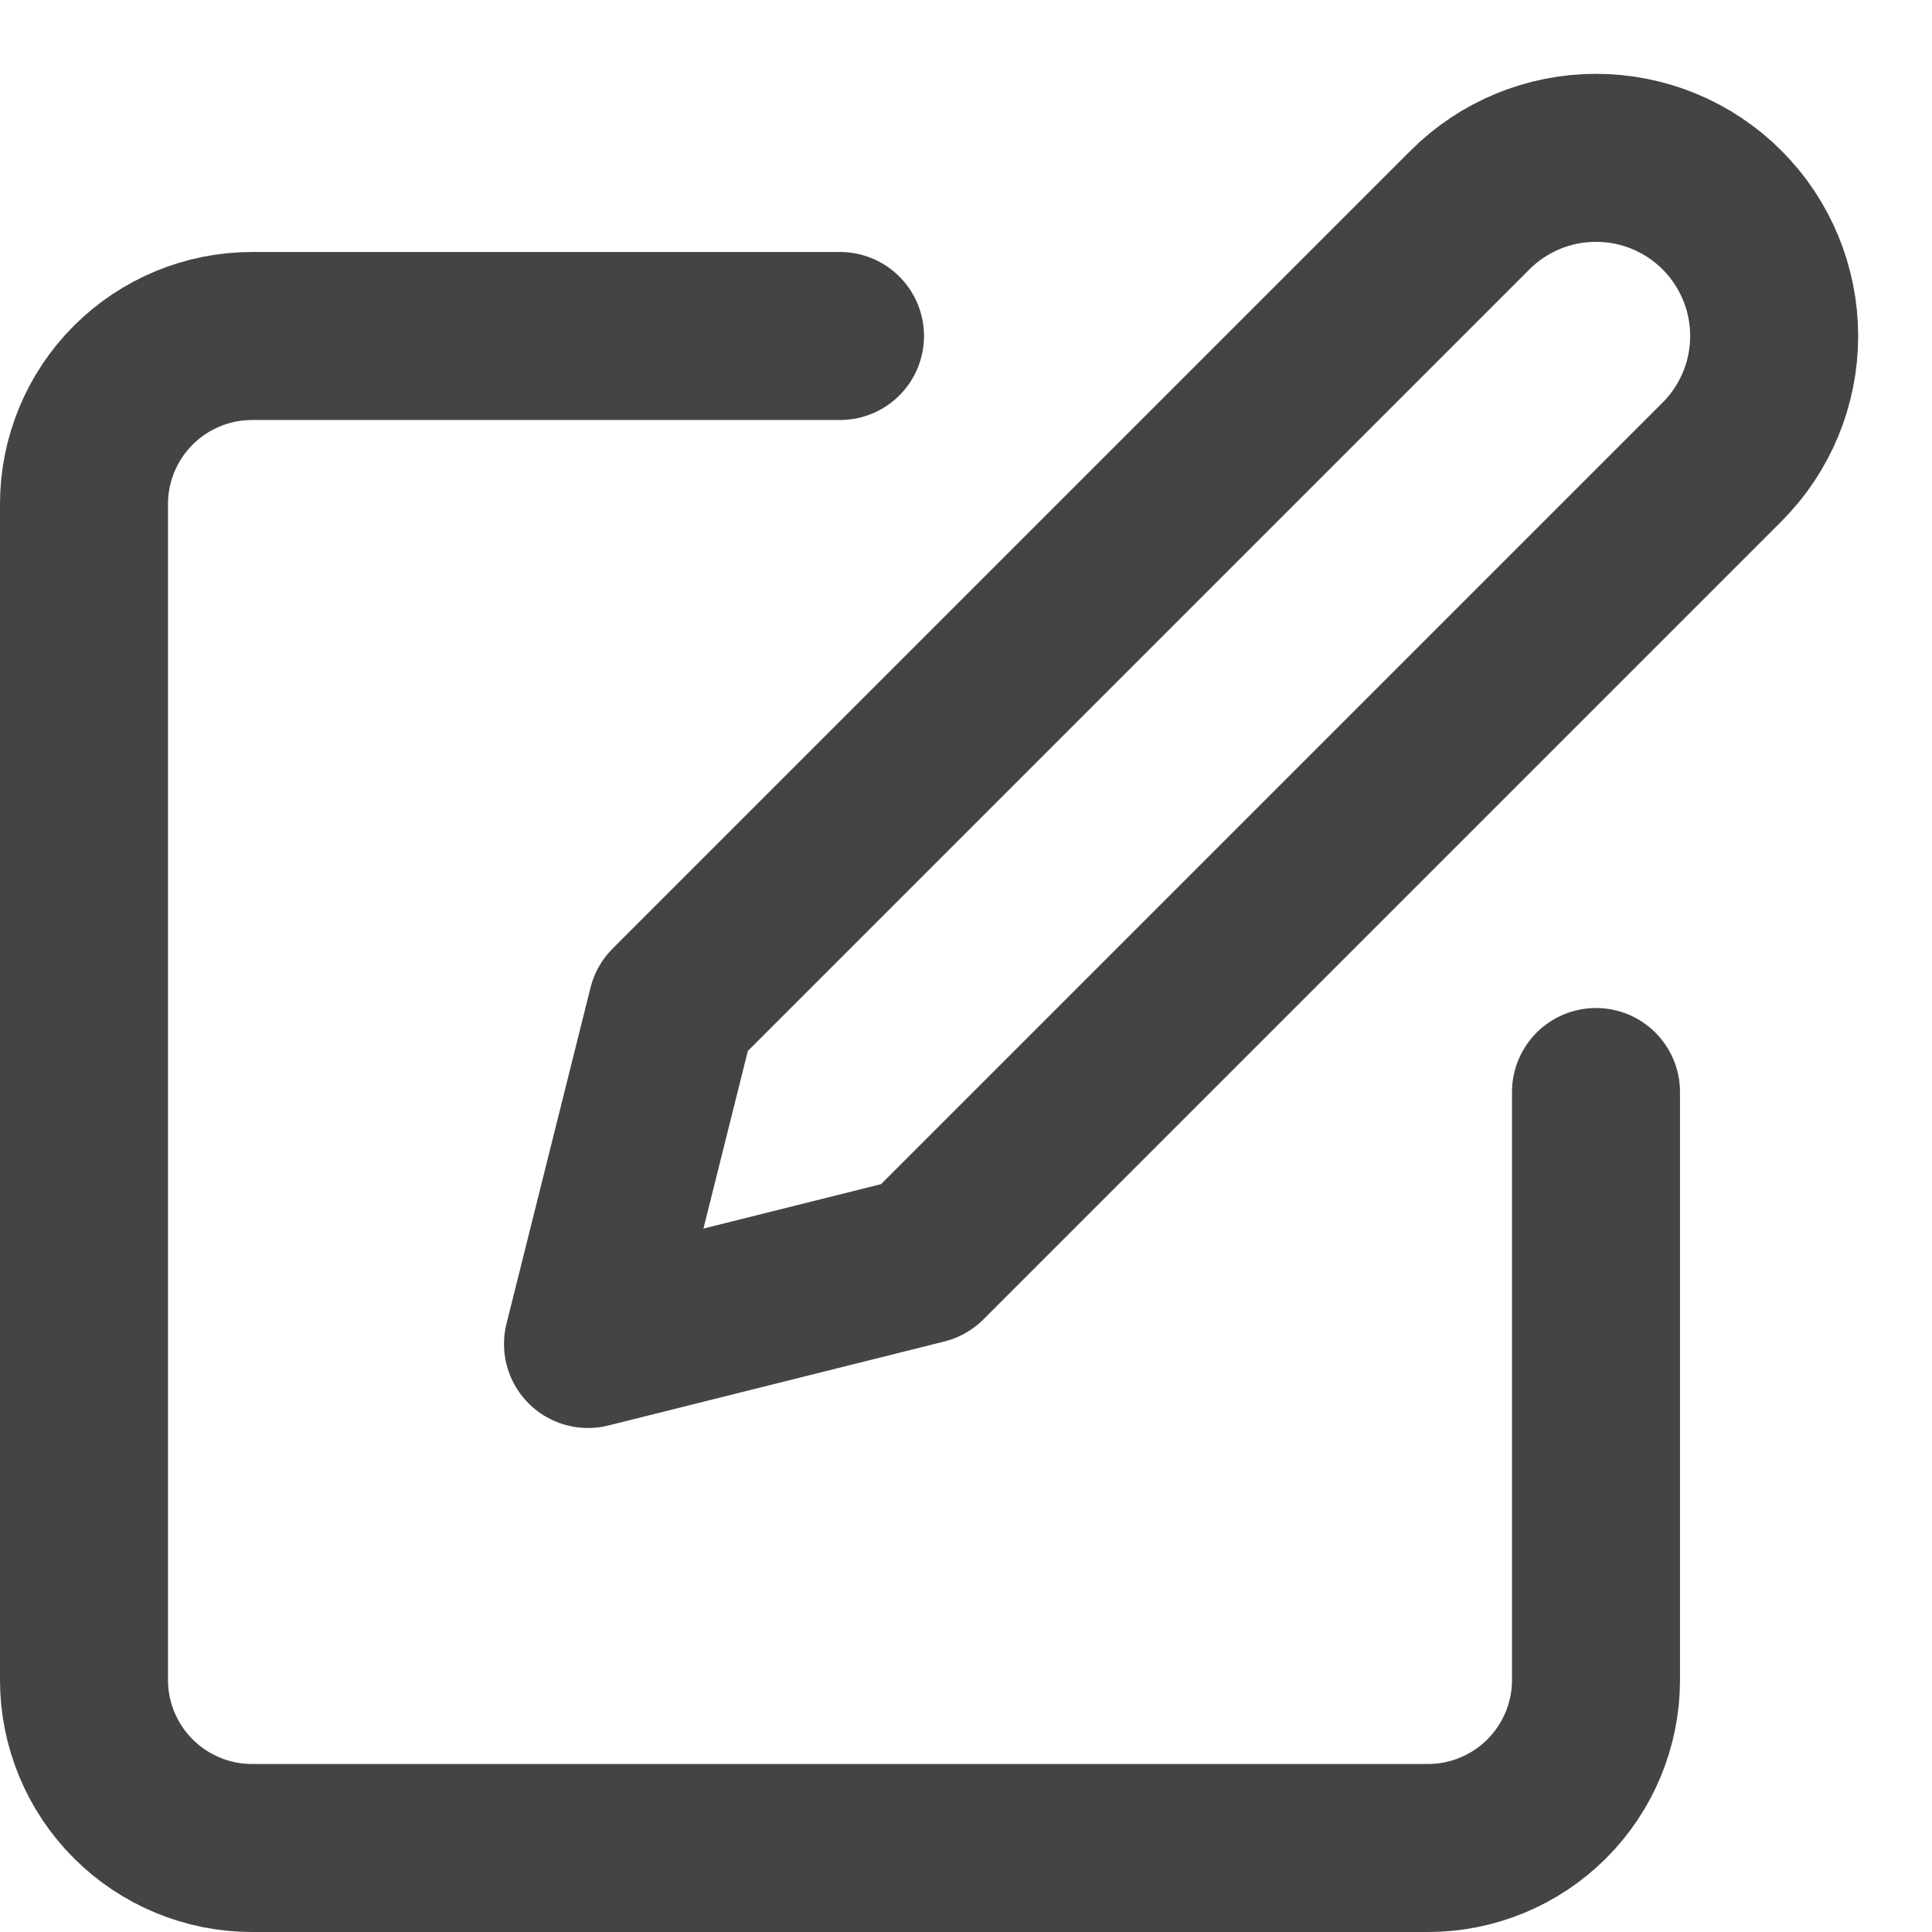
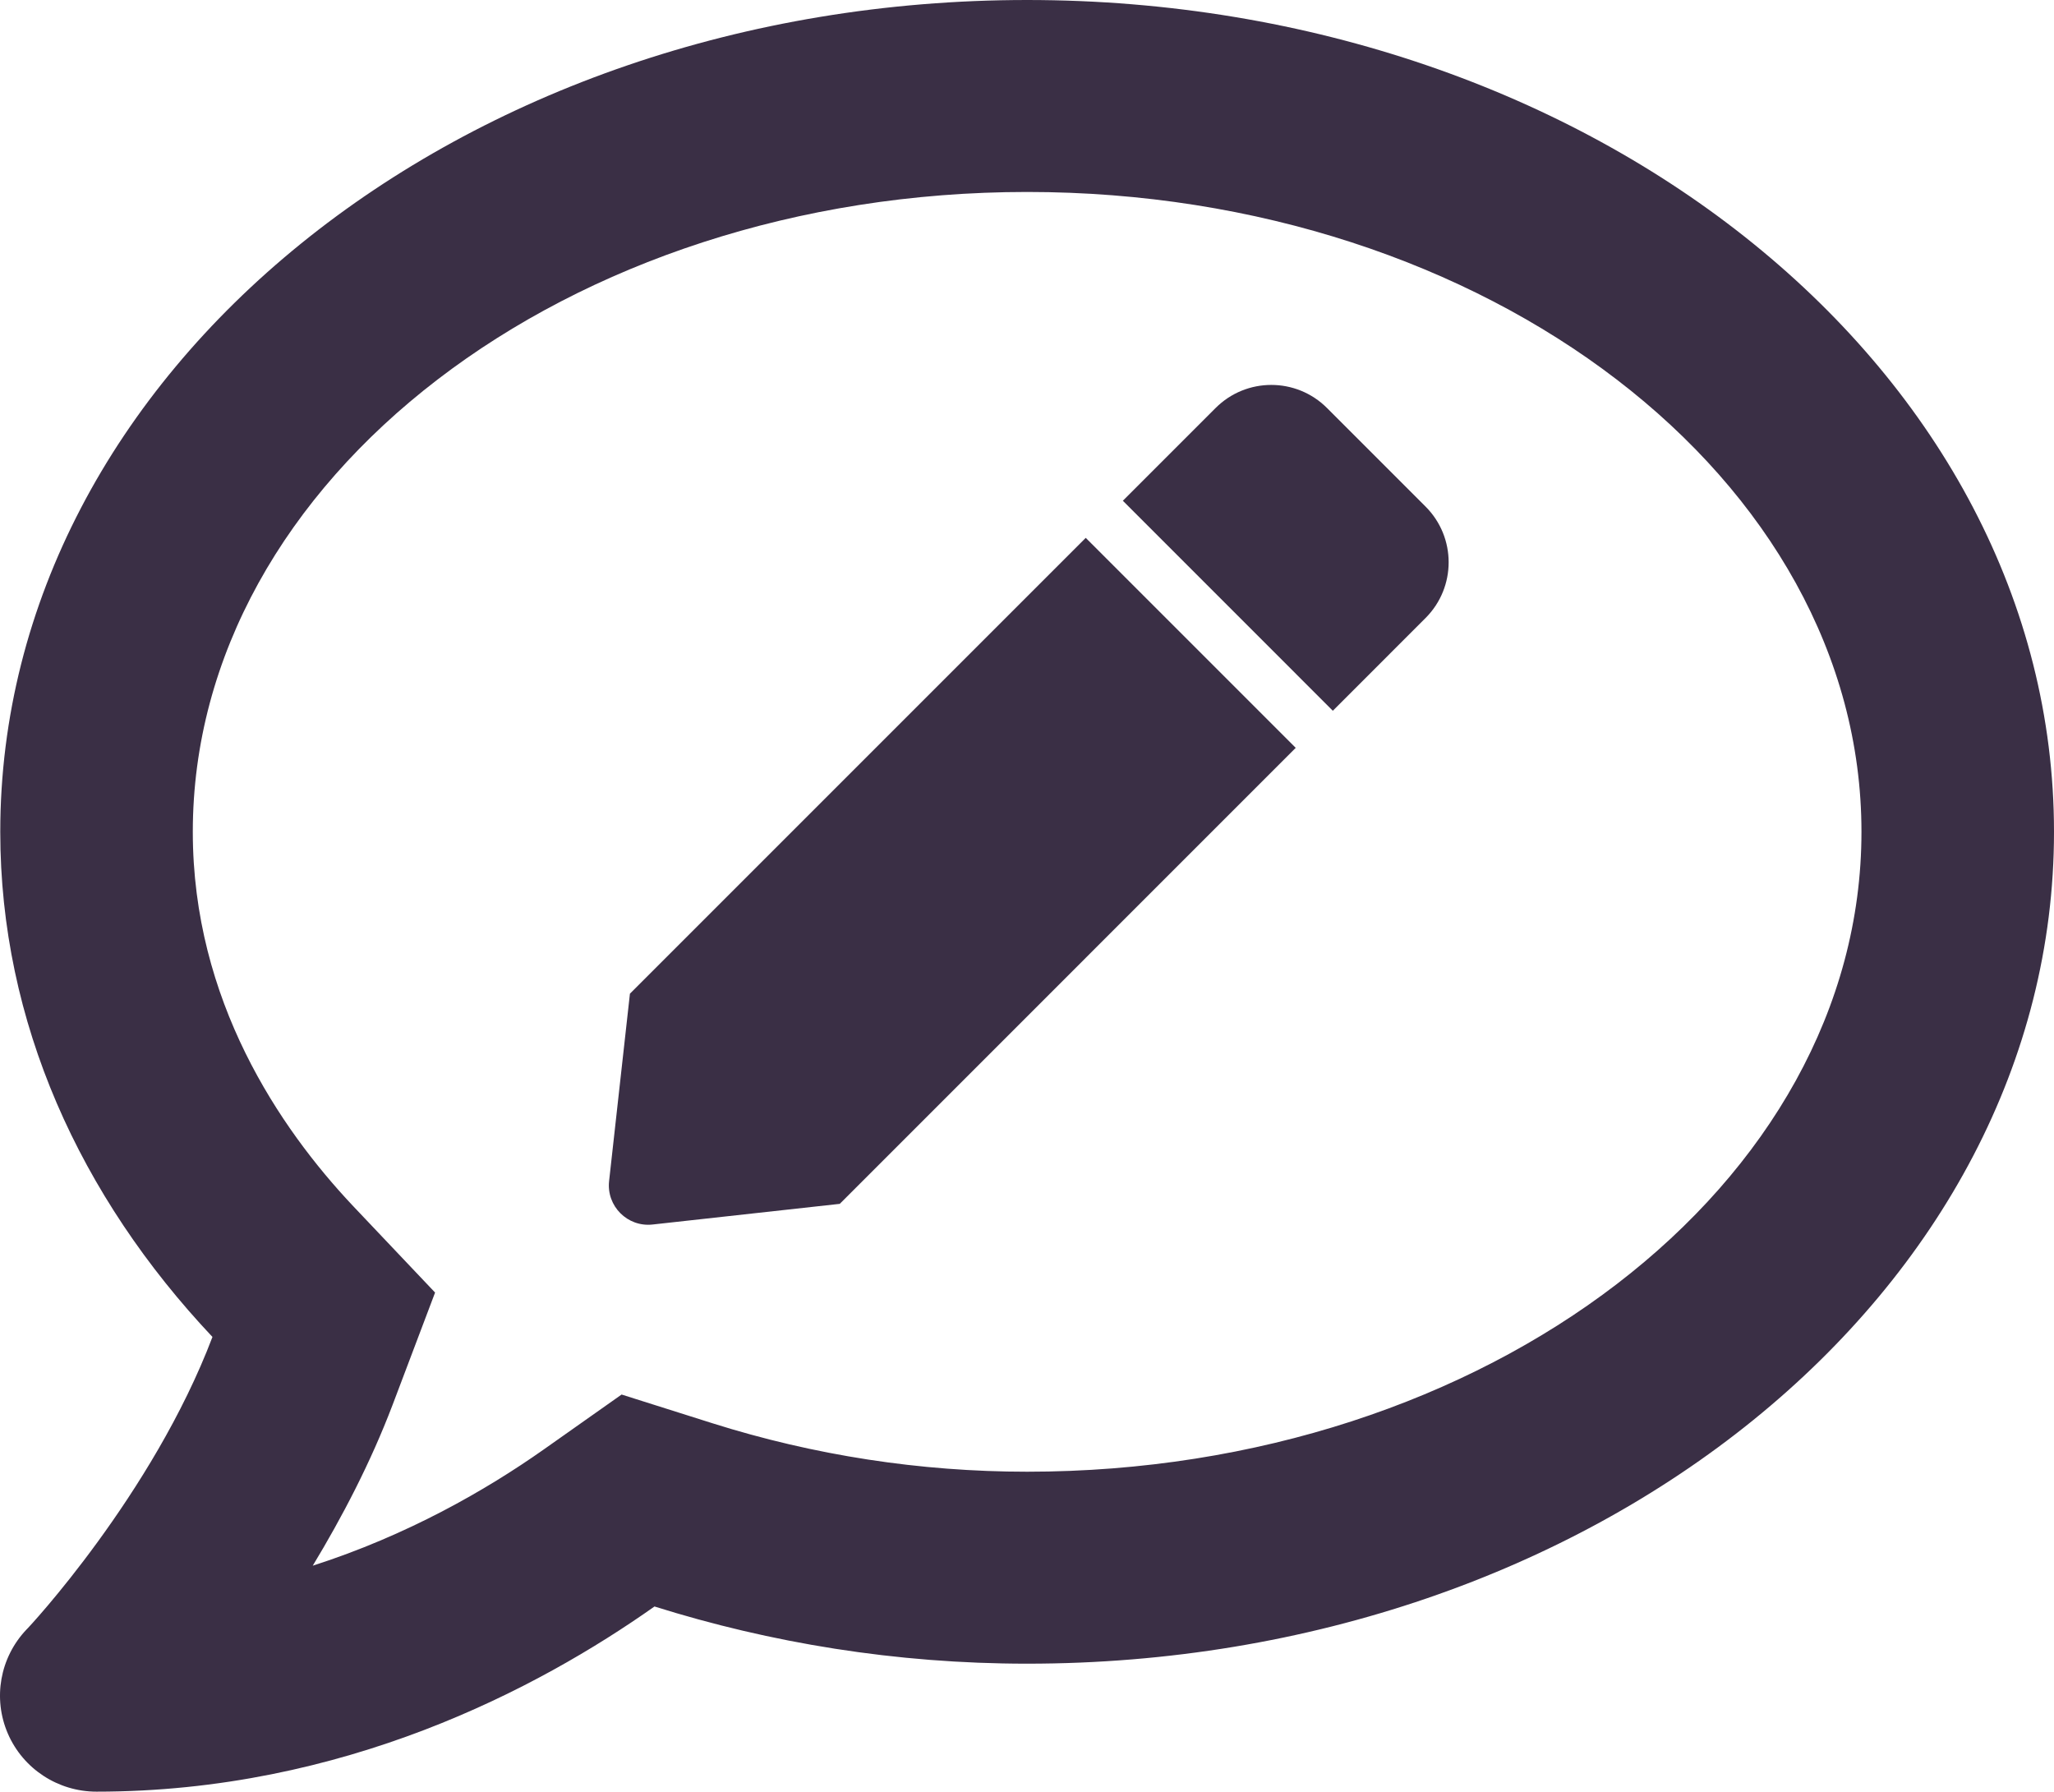
- <svg xmlns="http://www.w3.org/2000/svg" width="23" height="23" viewBox="0 0 23 23" fill="none">
-   <path d="M10 4H3C2.47 4 1.961 4.211 1.586 4.586C1.211 4.961 1 5.47 1 6V20C1 20.53 1.211 21.039 1.586 21.414C1.961 21.789 2.47 22 3 22H17C17.53 22 18.039 21.789 18.414 21.414C18.789 21.039 19 20.53 19 20V13" stroke="#444444" stroke-width="2" stroke-linecap="round" stroke-linejoin="round" />
-   <path d="M17.5 2.5C17.898 2.102 18.437 1.879 19 1.879C19.563 1.879 20.102 2.102 20.5 2.5C20.898 2.898 21.121 3.438 21.121 4C21.121 4.563 20.898 5.102 20.5 5.5L11 15L7 16L8 12L17.5 2.5Z" stroke="#444444" stroke-width="2" stroke-linecap="round" stroke-linejoin="round" />
+ <svg xmlns="http://www.w3.org/2000/svg" width="587" height="512" viewBox="0 0 587 512" fill="none">
+   <path d="M293.538 0C131.446 0 0.076 106.4 0.076 237.714C0.076 292.114 22.888 341.943 60.717 382.057C43.637 427.086 8.1 465.257 7.527 465.714C-0.039 473.714 -2.102 485.371 2.254 495.429C6.61 505.486 16.583 512 27.588 512C98.088 512 153.685 482.629 187.043 459.086C220.173 469.486 255.938 475.429 293.538 475.429C455.63 475.429 587 369.029 587 237.714C587 106.4 455.63 0 293.538 0ZM293.538 420.571C262.931 420.571 232.668 415.886 203.665 406.743L177.644 398.514L155.29 414.286C138.897 425.829 116.429 438.743 89.376 447.429C97.744 433.6 105.883 418.057 112.188 401.486L124.339 369.371L100.724 344.457C79.976 322.4 55.1 285.943 55.1 237.714C55.1 136.914 162.053 54.857 293.538 54.857C425.023 54.857 531.976 136.914 531.976 237.714C531.976 338.514 425.023 420.571 293.538 420.571Z" fill="#3A2F45" />
+   <path d="M310.286 153.703L370.294 213.714L239.989 344.024L186.488 349.93C179.325 350.722 173.274 344.666 174.071 337.503L180.024 283.962L310.286 153.703V153.703ZM407.408 144.769L379.233 116.592C370.444 107.803 356.189 107.803 347.401 116.592L320.893 143.1L380.901 203.111L407.408 176.602C416.197 167.808 416.197 153.558 407.408 144.769V144.769Z" fill="#3A2F45" />
</svg>
